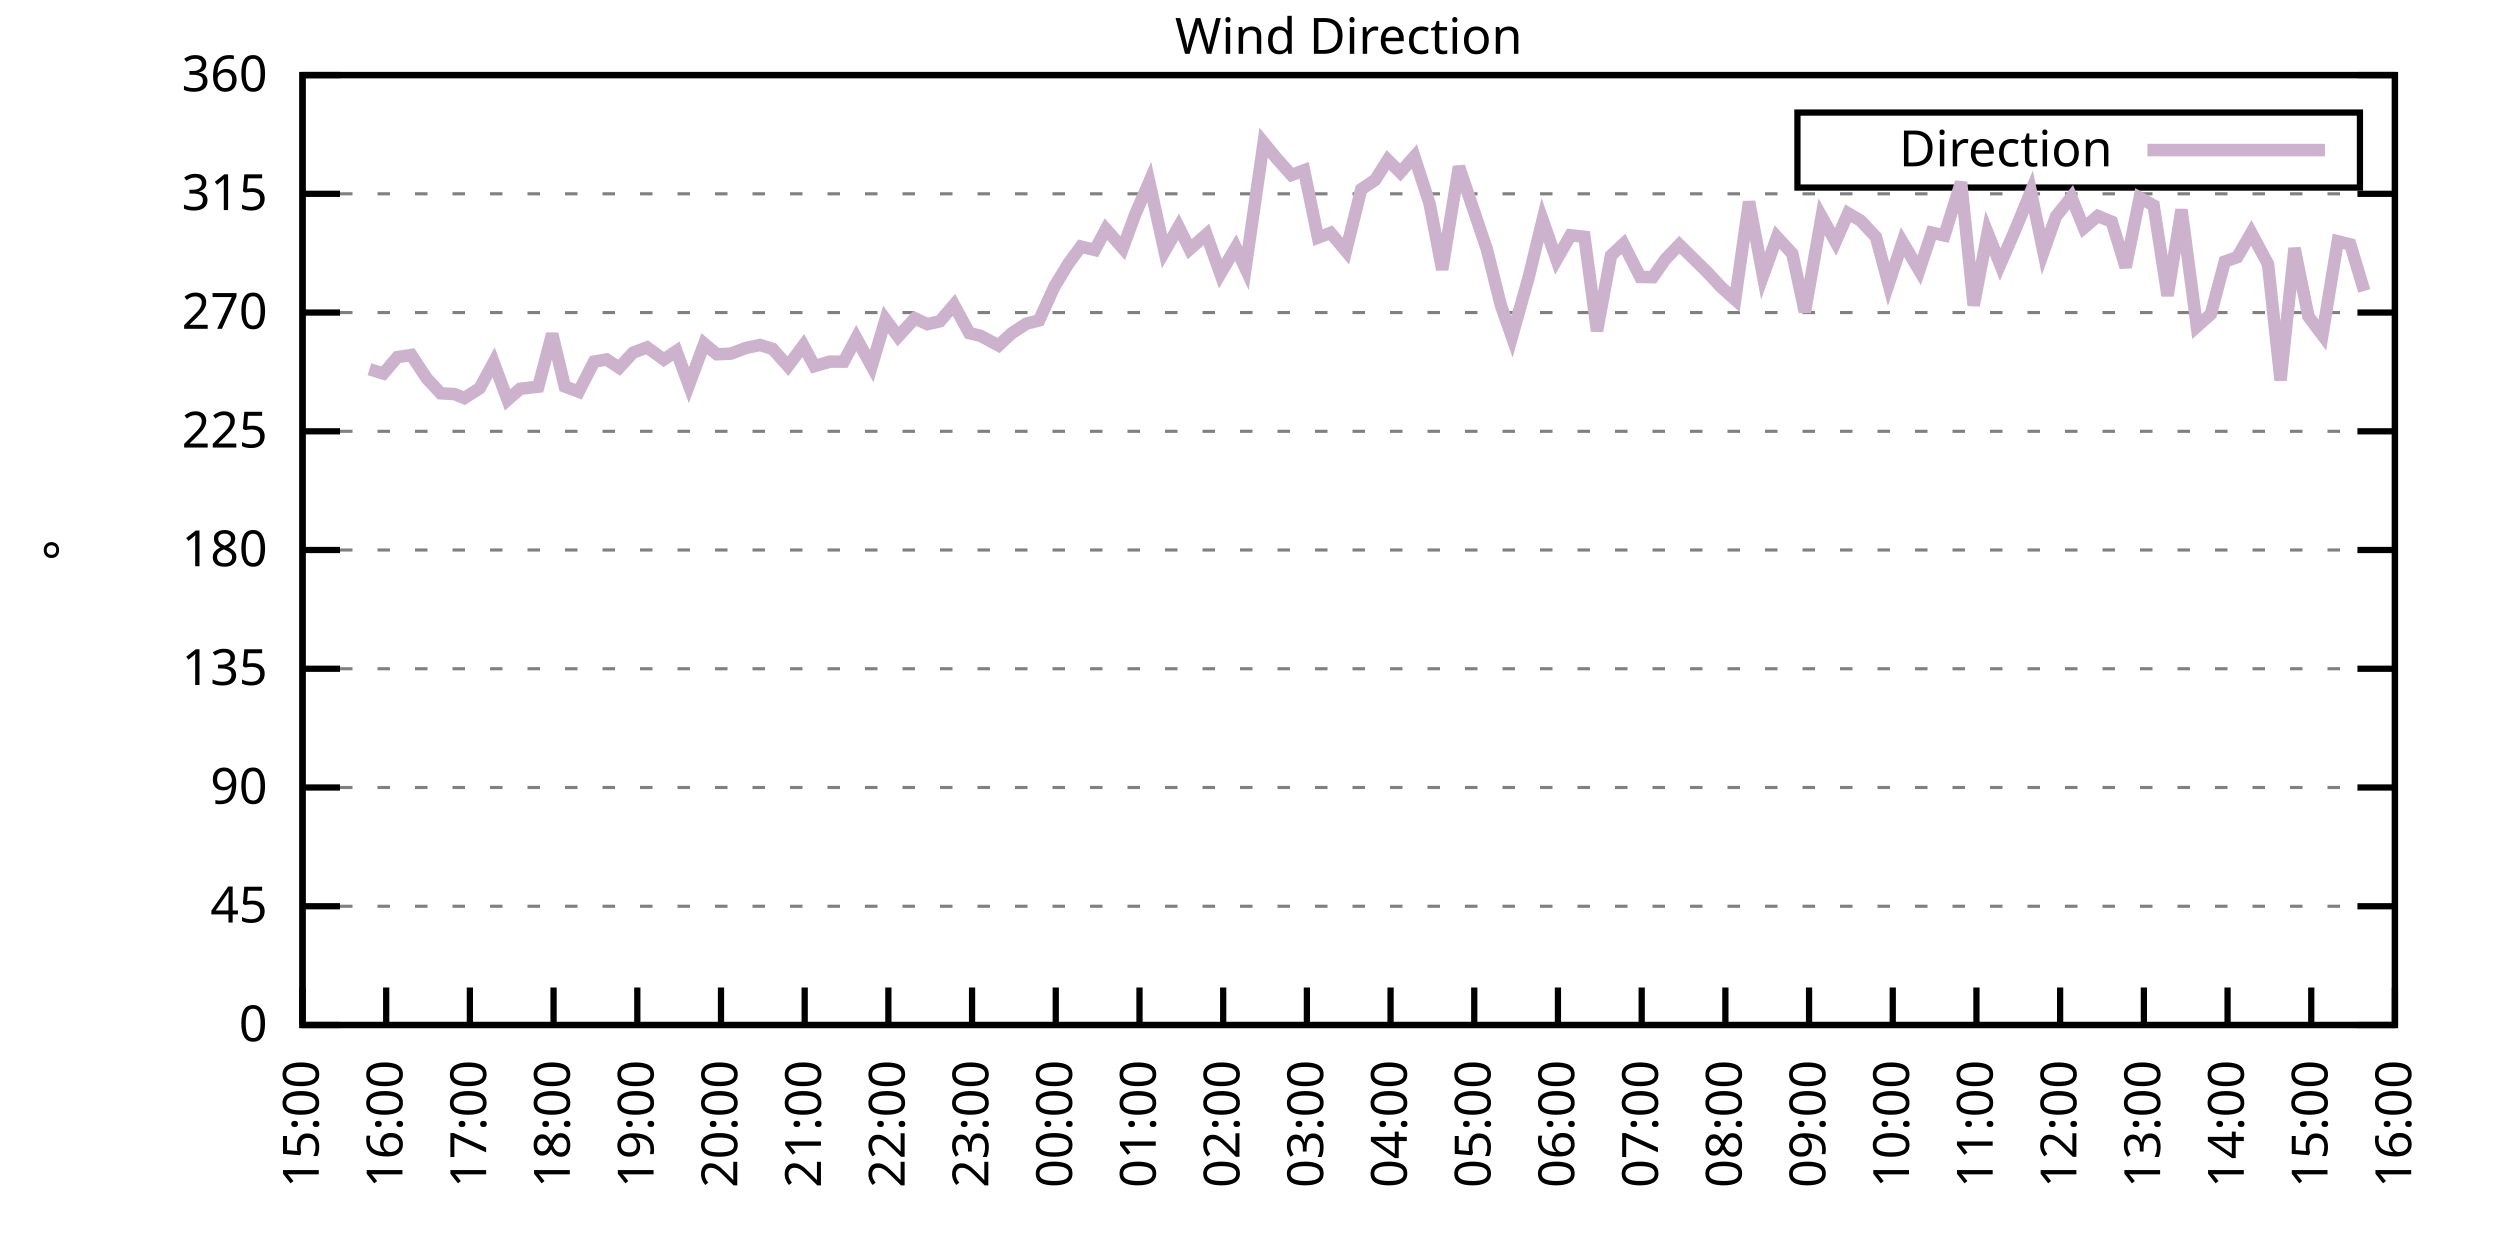
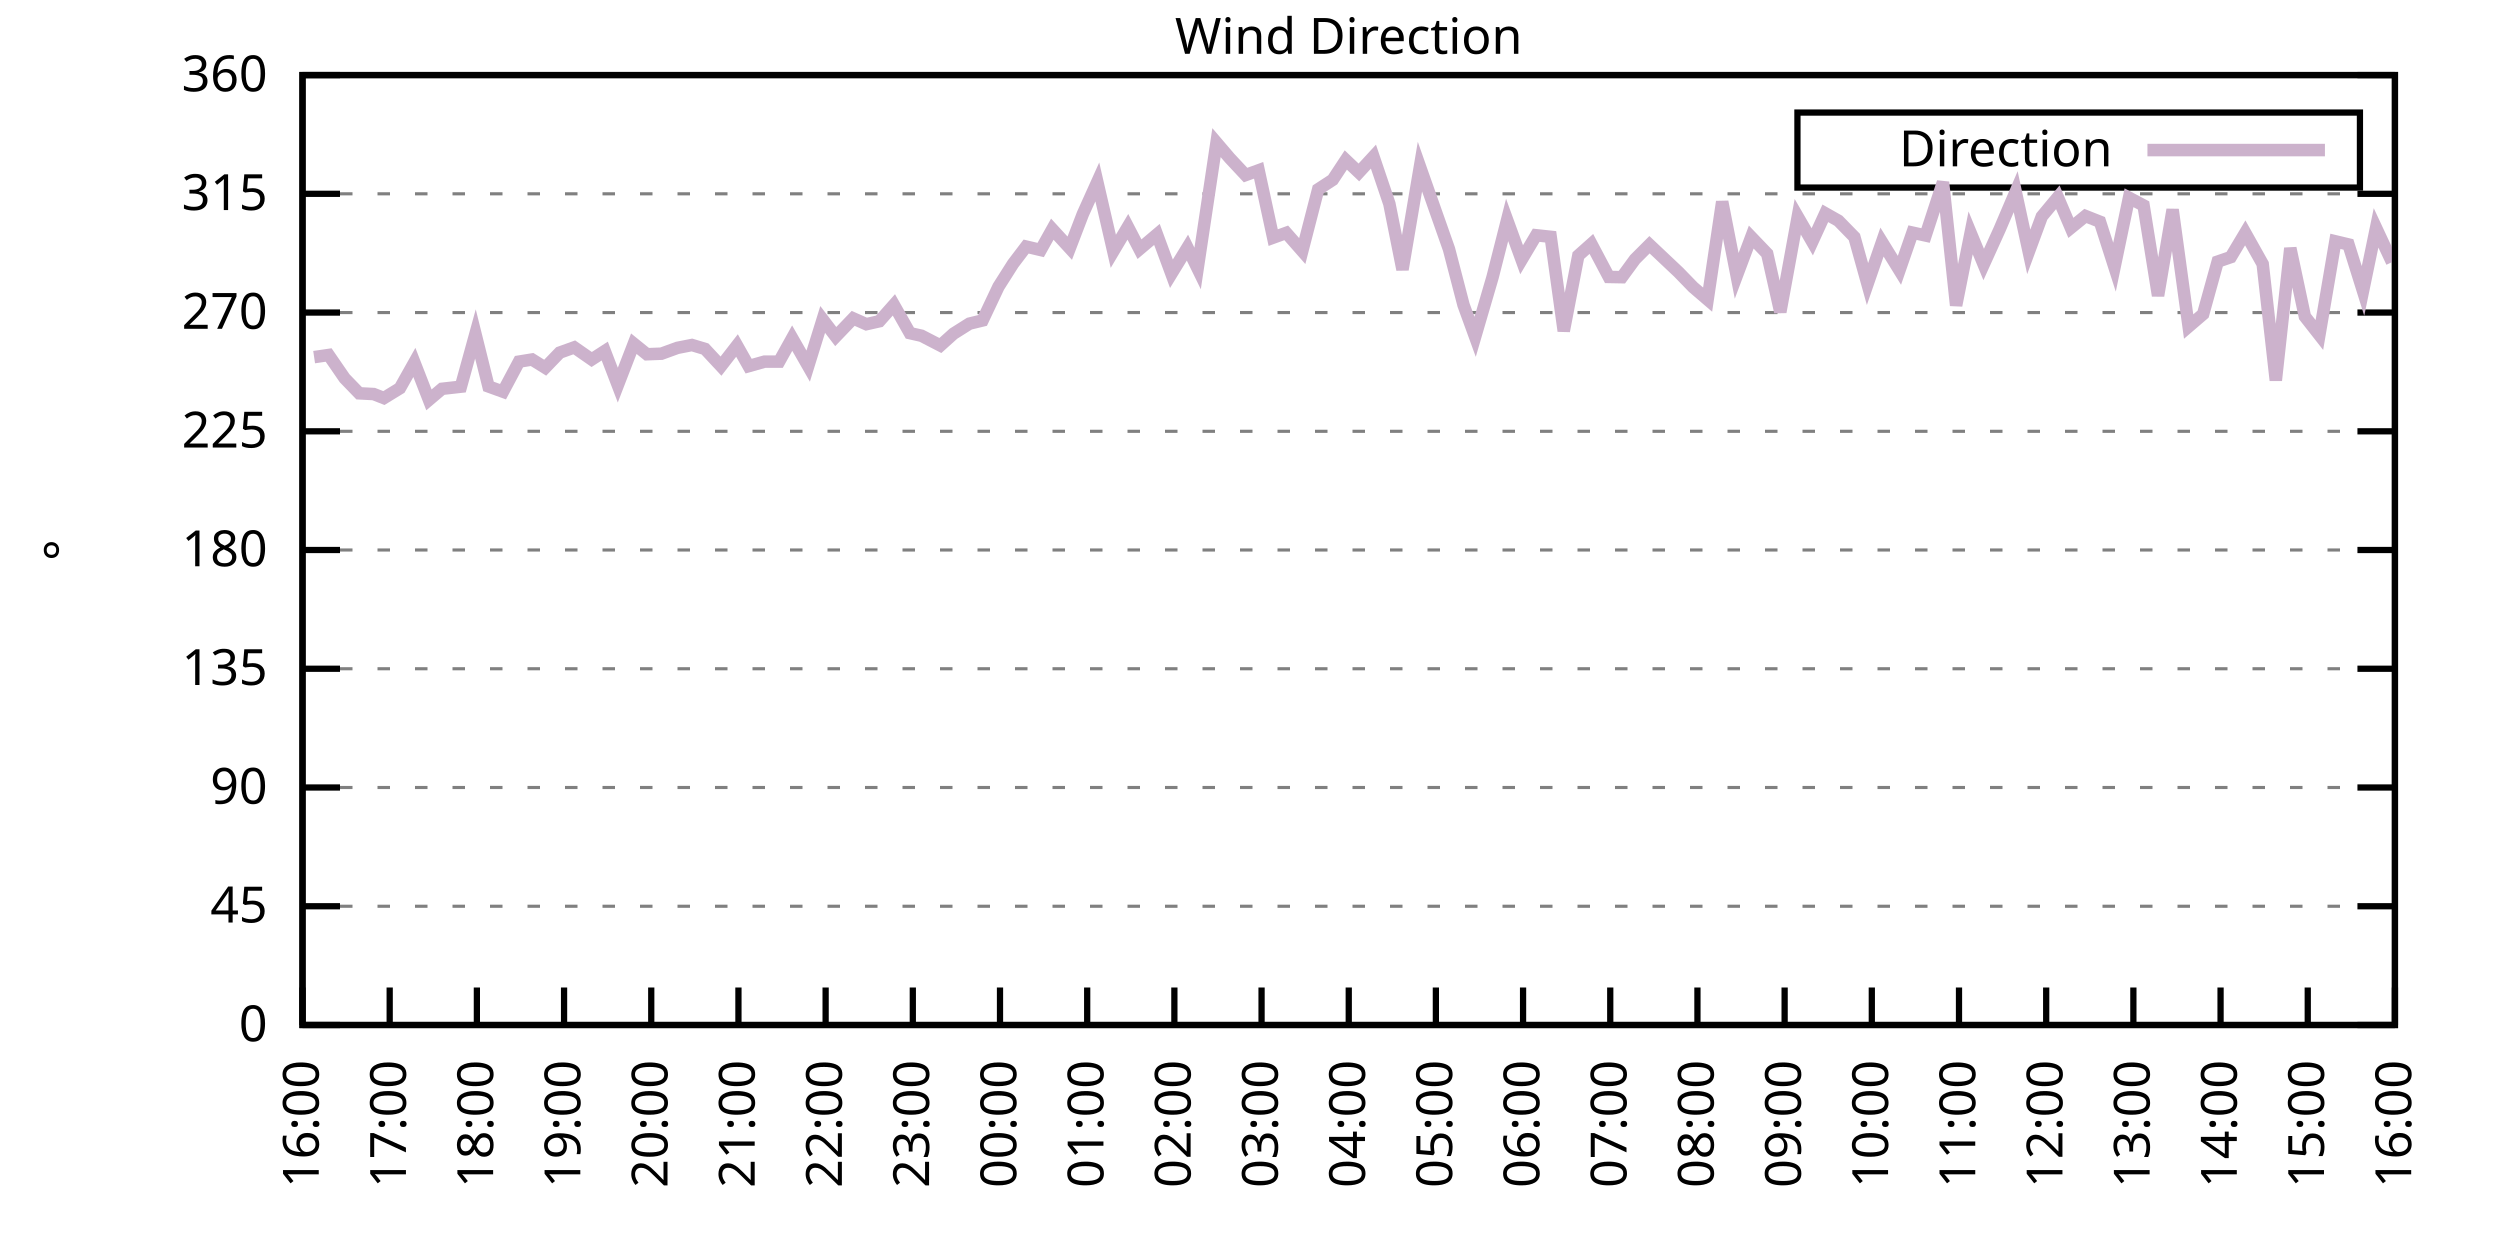
<svg xmlns="http://www.w3.org/2000/svg" xmlns:xlink="http://www.w3.org/1999/xlink" width="400" height="200" viewBox="0 0 400 200">
  <g id="gnuplot_canvas">
    <rect x="0" y="0" width="400" height="200" fill="none" />
    <defs>
      <circle id="gpDot" r="0.5" stroke-width="0.5" stroke="currentColor" />
      <path id="gpPt0" stroke-width="0.333" stroke="currentColor" d="M-1,0 h2 M0,-1 v2" />
      <path id="gpPt1" stroke-width="0.333" stroke="currentColor" d="M-1,-1 L1,1 M1,-1 L-1,1" />
      <path id="gpPt2" stroke-width="0.333" stroke="currentColor" d="M-1,0 L1,0 M0,-1 L0,1 M-1,-1 L1,1 M-1,1 L1,-1" />
      <rect id="gpPt3" stroke-width="0.333" stroke="currentColor" x="-1" y="-1" width="2" height="2" />
      <rect id="gpPt4" stroke-width="0.333" stroke="currentColor" fill="currentColor" x="-1" y="-1" width="2" height="2" />
      <circle id="gpPt5" stroke-width="0.333" stroke="currentColor" cx="0" cy="0" r="1" />
      <use xlink:href="#gpPt5" id="gpPt6" fill="currentColor" stroke="none" />
      <path id="gpPt7" stroke-width="0.333" stroke="currentColor" d="M0,-1.33 L-1.33,0.67 L1.33,0.67 z" />
      <use xlink:href="#gpPt7" id="gpPt8" fill="currentColor" stroke="none" />
      <use xlink:href="#gpPt7" id="gpPt9" stroke="currentColor" transform="rotate(180)" />
      <use xlink:href="#gpPt9" id="gpPt10" fill="currentColor" stroke="none" />
      <use xlink:href="#gpPt3" id="gpPt11" stroke="currentColor" transform="rotate(45)" />
      <use xlink:href="#gpPt11" id="gpPt12" fill="currentColor" stroke="none" />
      <path id="gpPt13" stroke-width="0.333" stroke="currentColor" d="M0,1.330 L1.265,0.411 L0.782,-1.067 L-0.782,-1.076 L-1.265,0.411 z" />
      <use xlink:href="#gpPt13" id="gpPt14" fill="currentColor" stroke="none" />
      <filter id="textbox" filterUnits="objectBoundingBox" x="0" y="0" height="1" width="1">
        <feFlood flood-color="white" flood-opacity="1" result="bgnd" />
        <feComposite in="SourceGraphic" in2="bgnd" operator="atop" />
      </filter>
      <filter id="greybox" filterUnits="objectBoundingBox" x="0" y="0" height="1" width="1">
        <feFlood flood-color="lightgrey" flood-opacity="1" result="grey" />
        <feComposite in="SourceGraphic" in2="grey" operator="atop" />
      </filter>
    </defs>
    <g fill="none" color="white" stroke="currentColor" stroke-width="1.00" stroke-linecap="butt" stroke-linejoin="miter">
</g>
    <g fill="none" color="black" stroke="currentColor" stroke-width="1.00" stroke-linecap="butt" stroke-linejoin="miter">
      <g stroke="none" shape-rendering="crispEdges">
        <polygon fill="rgb(255, 255, 255)" points="48.40,164.00 383.18,164.00 383.18,12.02 48.40,12.02 " />
      </g>
    </g>
    <g fill="none" color="black" stroke="currentColor" stroke-width="1.00" stroke-linecap="butt" stroke-linejoin="miter">
</g>
    <g fill="none" color="black" stroke="black" stroke-width="0.50" stroke-linecap="butt" stroke-linejoin="miter">
</g>
    <g fill="none" color="gray" stroke="currentColor" stroke-width="0.50" stroke-linecap="butt" stroke-linejoin="miter">
      <path stroke="gray" stroke-dasharray="2,4" class="gridline" d="M48.40,164.00 L383.19,164.00  " />
    </g>
    <g fill="none" color="gray" stroke="gray" stroke-width="1.00" stroke-linecap="butt" stroke-linejoin="miter">
</g>
    <g fill="none" color="black" stroke="currentColor" stroke-width="1.00" stroke-linecap="butt" stroke-linejoin="miter">
      <path stroke="black" d="M48.40,164.00 L54.40,164.00 M383.19,164.00 L377.19,164.00  " />
      <g transform="translate(42.80,166.60)" stroke="none" fill="black" font-family="Sans" font-size="8.00" text-anchor="end">
        <text>
          <tspan font-family="Sans"> 0</tspan>
        </text>
      </g>
    </g>
    <g fill="none" color="black" stroke="currentColor" stroke-width="1.00" stroke-linecap="butt" stroke-linejoin="miter">
</g>
    <g fill="none" color="black" stroke="black" stroke-width="0.50" stroke-linecap="butt" stroke-linejoin="miter">
</g>
    <g fill="none" color="gray" stroke="currentColor" stroke-width="0.50" stroke-linecap="butt" stroke-linejoin="miter">
      <path stroke="gray" stroke-dasharray="2,4" class="gridline" d="M48.40,145.00 L383.19,145.00  " />
    </g>
    <g fill="none" color="gray" stroke="gray" stroke-width="1.00" stroke-linecap="butt" stroke-linejoin="miter">
</g>
    <g fill="none" color="black" stroke="currentColor" stroke-width="1.00" stroke-linecap="butt" stroke-linejoin="miter">
      <path stroke="black" d="M48.40,145.00 L54.40,145.00 M383.19,145.00 L377.19,145.00  " />
      <g transform="translate(42.80,147.60)" stroke="none" fill="black" font-family="Sans" font-size="8.00" text-anchor="end">
        <text>
          <tspan font-family="Sans"> 45</tspan>
        </text>
      </g>
    </g>
    <g fill="none" color="black" stroke="currentColor" stroke-width="1.00" stroke-linecap="butt" stroke-linejoin="miter">
</g>
    <g fill="none" color="black" stroke="black" stroke-width="0.50" stroke-linecap="butt" stroke-linejoin="miter">
</g>
    <g fill="none" color="gray" stroke="currentColor" stroke-width="0.50" stroke-linecap="butt" stroke-linejoin="miter">
      <path stroke="gray" stroke-dasharray="2,4" class="gridline" d="M48.40,126.00 L383.19,126.00  " />
    </g>
    <g fill="none" color="gray" stroke="gray" stroke-width="1.00" stroke-linecap="butt" stroke-linejoin="miter">
</g>
    <g fill="none" color="black" stroke="currentColor" stroke-width="1.00" stroke-linecap="butt" stroke-linejoin="miter">
      <path stroke="black" d="M48.40,126.00 L54.40,126.00 M383.19,126.00 L377.19,126.00  " />
      <g transform="translate(42.80,128.60)" stroke="none" fill="black" font-family="Sans" font-size="8.00" text-anchor="end">
        <text>
          <tspan font-family="Sans"> 90</tspan>
        </text>
      </g>
    </g>
    <g fill="none" color="black" stroke="currentColor" stroke-width="1.00" stroke-linecap="butt" stroke-linejoin="miter">
</g>
    <g fill="none" color="black" stroke="black" stroke-width="0.50" stroke-linecap="butt" stroke-linejoin="miter">
</g>
    <g fill="none" color="gray" stroke="currentColor" stroke-width="0.50" stroke-linecap="butt" stroke-linejoin="miter">
      <path stroke="gray" stroke-dasharray="2,4" class="gridline" d="M48.40,107.00 L383.19,107.00  " />
    </g>
    <g fill="none" color="gray" stroke="gray" stroke-width="1.00" stroke-linecap="butt" stroke-linejoin="miter">
</g>
    <g fill="none" color="black" stroke="currentColor" stroke-width="1.00" stroke-linecap="butt" stroke-linejoin="miter">
      <path stroke="black" d="M48.40,107.00 L54.40,107.00 M383.19,107.00 L377.19,107.00  " />
      <g transform="translate(42.80,109.60)" stroke="none" fill="black" font-family="Sans" font-size="8.00" text-anchor="end">
        <text>
          <tspan font-family="Sans"> 135</tspan>
        </text>
      </g>
    </g>
    <g fill="none" color="black" stroke="currentColor" stroke-width="1.00" stroke-linecap="butt" stroke-linejoin="miter">
</g>
    <g fill="none" color="black" stroke="black" stroke-width="0.50" stroke-linecap="butt" stroke-linejoin="miter">
</g>
    <g fill="none" color="gray" stroke="currentColor" stroke-width="0.50" stroke-linecap="butt" stroke-linejoin="miter">
      <path stroke="gray" stroke-dasharray="2,4" class="gridline" d="M48.40,88.00 L383.19,88.00  " />
    </g>
    <g fill="none" color="gray" stroke="gray" stroke-width="1.00" stroke-linecap="butt" stroke-linejoin="miter">
</g>
    <g fill="none" color="black" stroke="currentColor" stroke-width="1.00" stroke-linecap="butt" stroke-linejoin="miter">
      <path stroke="black" d="M48.40,88.00 L54.40,88.00 M383.19,88.00 L377.19,88.00  " />
      <g transform="translate(42.80,90.60)" stroke="none" fill="black" font-family="Sans" font-size="8.00" text-anchor="end">
        <text>
          <tspan font-family="Sans"> 180</tspan>
        </text>
      </g>
    </g>
    <g fill="none" color="black" stroke="currentColor" stroke-width="1.00" stroke-linecap="butt" stroke-linejoin="miter">
</g>
    <g fill="none" color="black" stroke="black" stroke-width="0.50" stroke-linecap="butt" stroke-linejoin="miter">
</g>
    <g fill="none" color="gray" stroke="currentColor" stroke-width="0.50" stroke-linecap="butt" stroke-linejoin="miter">
      <path stroke="gray" stroke-dasharray="2,4" class="gridline" d="M48.40,69.01 L383.19,69.01  " />
    </g>
    <g fill="none" color="gray" stroke="gray" stroke-width="1.00" stroke-linecap="butt" stroke-linejoin="miter">
</g>
    <g fill="none" color="black" stroke="currentColor" stroke-width="1.00" stroke-linecap="butt" stroke-linejoin="miter">
      <path stroke="black" d="M48.40,69.01 L54.40,69.01 M383.19,69.01 L377.19,69.01  " />
      <g transform="translate(42.80,71.61)" stroke="none" fill="black" font-family="Sans" font-size="8.00" text-anchor="end">
        <text>
          <tspan font-family="Sans"> 225</tspan>
        </text>
      </g>
    </g>
    <g fill="none" color="black" stroke="currentColor" stroke-width="1.00" stroke-linecap="butt" stroke-linejoin="miter">
</g>
    <g fill="none" color="black" stroke="black" stroke-width="0.50" stroke-linecap="butt" stroke-linejoin="miter">
</g>
    <g fill="none" color="gray" stroke="currentColor" stroke-width="0.50" stroke-linecap="butt" stroke-linejoin="miter">
      <path stroke="gray" stroke-dasharray="2,4" class="gridline" d="M48.40,50.01 L383.19,50.01  " />
    </g>
    <g fill="none" color="gray" stroke="gray" stroke-width="1.00" stroke-linecap="butt" stroke-linejoin="miter">
</g>
    <g fill="none" color="black" stroke="currentColor" stroke-width="1.00" stroke-linecap="butt" stroke-linejoin="miter">
      <path stroke="black" d="M48.40,50.01 L54.40,50.01 M383.19,50.01 L377.19,50.01  " />
      <g transform="translate(42.80,52.61)" stroke="none" fill="black" font-family="Sans" font-size="8.00" text-anchor="end">
        <text>
          <tspan font-family="Sans"> 270</tspan>
        </text>
      </g>
    </g>
    <g fill="none" color="black" stroke="currentColor" stroke-width="1.00" stroke-linecap="butt" stroke-linejoin="miter">
</g>
    <g fill="none" color="black" stroke="black" stroke-width="0.50" stroke-linecap="butt" stroke-linejoin="miter">
</g>
    <g fill="none" color="gray" stroke="currentColor" stroke-width="0.50" stroke-linecap="butt" stroke-linejoin="miter">
      <path stroke="gray" stroke-dasharray="2,4" class="gridline" d="M48.40,31.01 L383.19,31.01  " />
    </g>
    <g fill="none" color="gray" stroke="gray" stroke-width="1.00" stroke-linecap="butt" stroke-linejoin="miter">
</g>
    <g fill="none" color="black" stroke="currentColor" stroke-width="1.00" stroke-linecap="butt" stroke-linejoin="miter">
      <path stroke="black" d="M48.40,31.01 L54.40,31.01 M383.19,31.01 L377.19,31.01  " />
      <g transform="translate(42.80,33.61)" stroke="none" fill="black" font-family="Sans" font-size="8.00" text-anchor="end">
        <text>
          <tspan font-family="Sans"> 315</tspan>
        </text>
      </g>
    </g>
    <g fill="none" color="black" stroke="currentColor" stroke-width="1.00" stroke-linecap="butt" stroke-linejoin="miter">
</g>
    <g fill="none" color="black" stroke="black" stroke-width="0.50" stroke-linecap="butt" stroke-linejoin="miter">
</g>
    <g fill="none" color="gray" stroke="currentColor" stroke-width="0.50" stroke-linecap="butt" stroke-linejoin="miter">
      <path stroke="gray" stroke-dasharray="2,4" class="gridline" d="M48.40,12.01 L383.19,12.01  " />
    </g>
    <g fill="none" color="gray" stroke="gray" stroke-width="1.00" stroke-linecap="butt" stroke-linejoin="miter">
</g>
    <g fill="none" color="black" stroke="currentColor" stroke-width="1.00" stroke-linecap="butt" stroke-linejoin="miter">
      <path stroke="black" d="M48.40,12.01 L54.40,12.01 M383.19,12.01 L377.19,12.01  " />
      <g transform="translate(42.80,14.61)" stroke="none" fill="black" font-family="Sans" font-size="8.00" text-anchor="end">
        <text>
          <tspan font-family="Sans"> 360</tspan>
        </text>
      </g>
    </g>
    <g fill="none" color="black" stroke="currentColor" stroke-width="1.00" stroke-linecap="butt" stroke-linejoin="miter">
      <path stroke="black" d="M48.40,164.00 L48.40,158.00  " />
      <g transform="translate(51.00,169.60) rotate(270.00)" stroke="none" fill="black" font-family="Sans" font-size="8.00" text-anchor="end">
        <text>
-           <tspan font-family="Sans">15:00</tspan>
-         </text>
-       </g>
-     </g>
-     <g fill="none" color="black" stroke="currentColor" stroke-width="1.00" stroke-linecap="butt" stroke-linejoin="miter">
-       <path stroke="black" d="M61.79,164.00 L61.79,158.00  " />
-       <g transform="translate(64.39,169.60) rotate(270.00)" stroke="none" fill="black" font-family="Sans" font-size="8.00" text-anchor="end">
-         <text>
          <tspan font-family="Sans">16:00</tspan>
        </text>
      </g>
    </g>
    <g fill="none" color="black" stroke="currentColor" stroke-width="1.00" stroke-linecap="butt" stroke-linejoin="miter">
-       <path stroke="black" d="M75.18,164.00 L75.18,158.00  " />
-       <g transform="translate(77.78,169.60) rotate(270.00)" stroke="none" fill="black" font-family="Sans" font-size="8.00" text-anchor="end">
+       <path stroke="black" d="M62.35,164.00 L62.35,158.00  " />
+       <g transform="translate(64.95,169.60) rotate(270.00)" stroke="none" fill="black" font-family="Sans" font-size="8.00" text-anchor="end">
        <text>
          <tspan font-family="Sans">17:00</tspan>
        </text>
      </g>
    </g>
    <g fill="none" color="black" stroke="currentColor" stroke-width="1.00" stroke-linecap="butt" stroke-linejoin="miter">
-       <path stroke="black" d="M88.57,164.00 L88.57,158.00  " />
-       <g transform="translate(91.17,169.60) rotate(270.00)" stroke="none" fill="black" font-family="Sans" font-size="8.00" text-anchor="end">
+       <path stroke="black" d="M76.30,164.00 L76.30,158.00  " />
+       <g transform="translate(78.90,169.60) rotate(270.00)" stroke="none" fill="black" font-family="Sans" font-size="8.00" text-anchor="end">
        <text>
          <tspan font-family="Sans">18:00</tspan>
        </text>
      </g>
    </g>
    <g fill="none" color="black" stroke="currentColor" stroke-width="1.00" stroke-linecap="butt" stroke-linejoin="miter">
-       <path stroke="black" d="M101.97,164.00 L101.97,158.00  " />
-       <g transform="translate(104.57,169.60) rotate(270.00)" stroke="none" fill="black" font-family="Sans" font-size="8.00" text-anchor="end">
+       <path stroke="black" d="M90.25,164.00 L90.25,158.00  " />
+       <g transform="translate(92.85,169.60) rotate(270.00)" stroke="none" fill="black" font-family="Sans" font-size="8.00" text-anchor="end">
        <text>
          <tspan font-family="Sans">19:00</tspan>
        </text>
      </g>
    </g>
    <g fill="none" color="black" stroke="currentColor" stroke-width="1.00" stroke-linecap="butt" stroke-linejoin="miter">
-       <path stroke="black" d="M115.36,164.00 L115.36,158.00  " />
-       <g transform="translate(117.96,169.60) rotate(270.00)" stroke="none" fill="black" font-family="Sans" font-size="8.00" text-anchor="end">
+       <path stroke="black" d="M104.20,164.00 L104.20,158.00  " />
+       <g transform="translate(106.80,169.60) rotate(270.00)" stroke="none" fill="black" font-family="Sans" font-size="8.00" text-anchor="end">
        <text>
          <tspan font-family="Sans">20:00</tspan>
        </text>
      </g>
    </g>
    <g fill="none" color="black" stroke="currentColor" stroke-width="1.00" stroke-linecap="butt" stroke-linejoin="miter">
-       <path stroke="black" d="M128.75,164.00 L128.75,158.00  " />
-       <g transform="translate(131.35,169.60) rotate(270.00)" stroke="none" fill="black" font-family="Sans" font-size="8.00" text-anchor="end">
+       <path stroke="black" d="M118.15,164.00 L118.15,158.00  " />
+       <g transform="translate(120.75,169.60) rotate(270.00)" stroke="none" fill="black" font-family="Sans" font-size="8.00" text-anchor="end">
        <text>
          <tspan font-family="Sans">21:00</tspan>
        </text>
      </g>
    </g>
    <g fill="none" color="black" stroke="currentColor" stroke-width="1.00" stroke-linecap="butt" stroke-linejoin="miter">
-       <path stroke="black" d="M142.14,164.00 L142.14,158.00  " />
-       <g transform="translate(144.74,169.60) rotate(270.00)" stroke="none" fill="black" font-family="Sans" font-size="8.00" text-anchor="end">
+       <path stroke="black" d="M132.10,164.00 L132.10,158.00  " />
+       <g transform="translate(134.70,169.60) rotate(270.00)" stroke="none" fill="black" font-family="Sans" font-size="8.00" text-anchor="end">
        <text>
          <tspan font-family="Sans">22:00</tspan>
        </text>
      </g>
    </g>
    <g fill="none" color="black" stroke="currentColor" stroke-width="1.00" stroke-linecap="butt" stroke-linejoin="miter">
-       <path stroke="black" d="M155.53,164.00 L155.53,158.00  " />
-       <g transform="translate(158.13,169.60) rotate(270.00)" stroke="none" fill="black" font-family="Sans" font-size="8.00" text-anchor="end">
+       <path stroke="black" d="M146.05,164.00 L146.05,158.00  " />
+       <g transform="translate(148.65,169.60) rotate(270.00)" stroke="none" fill="black" font-family="Sans" font-size="8.00" text-anchor="end">
        <text>
          <tspan font-family="Sans">23:00</tspan>
        </text>
      </g>
    </g>
    <g fill="none" color="black" stroke="currentColor" stroke-width="1.00" stroke-linecap="butt" stroke-linejoin="miter">
-       <path stroke="black" d="M168.92,164.00 L168.92,158.00  " />
-       <g transform="translate(171.52,169.60) rotate(270.00)" stroke="none" fill="black" font-family="Sans" font-size="8.00" text-anchor="end">
+       <path stroke="black" d="M160.00,164.00 L160.00,158.00  " />
+       <g transform="translate(162.60,169.60) rotate(270.00)" stroke="none" fill="black" font-family="Sans" font-size="8.00" text-anchor="end">
        <text>
          <tspan font-family="Sans">00:00</tspan>
        </text>
      </g>
    </g>
    <g fill="none" color="black" stroke="currentColor" stroke-width="1.00" stroke-linecap="butt" stroke-linejoin="miter">
-       <path stroke="black" d="M182.32,164.00 L182.32,158.00  " />
-       <g transform="translate(184.92,169.60) rotate(270.00)" stroke="none" fill="black" font-family="Sans" font-size="8.00" text-anchor="end">
+       <path stroke="black" d="M173.95,164.00 L173.95,158.00  " />
+       <g transform="translate(176.55,169.60) rotate(270.00)" stroke="none" fill="black" font-family="Sans" font-size="8.00" text-anchor="end">
        <text>
          <tspan font-family="Sans">01:00</tspan>
        </text>
      </g>
    </g>
    <g fill="none" color="black" stroke="currentColor" stroke-width="1.00" stroke-linecap="butt" stroke-linejoin="miter">
-       <path stroke="black" d="M195.71,164.00 L195.71,158.00  " />
-       <g transform="translate(198.31,169.60) rotate(270.00)" stroke="none" fill="black" font-family="Sans" font-size="8.00" text-anchor="end">
+       <path stroke="black" d="M187.90,164.00 L187.90,158.00  " />
+       <g transform="translate(190.50,169.60) rotate(270.00)" stroke="none" fill="black" font-family="Sans" font-size="8.00" text-anchor="end">
        <text>
          <tspan font-family="Sans">02:00</tspan>
        </text>
      </g>
    </g>
    <g fill="none" color="black" stroke="currentColor" stroke-width="1.00" stroke-linecap="butt" stroke-linejoin="miter">
-       <path stroke="black" d="M209.10,164.00 L209.10,158.00  " />
-       <g transform="translate(211.70,169.60) rotate(270.00)" stroke="none" fill="black" font-family="Sans" font-size="8.00" text-anchor="end">
+       <path stroke="black" d="M201.85,164.00 L201.85,158.00  " />
+       <g transform="translate(204.45,169.60) rotate(270.00)" stroke="none" fill="black" font-family="Sans" font-size="8.00" text-anchor="end">
        <text>
          <tspan font-family="Sans">03:00</tspan>
        </text>
      </g>
    </g>
    <g fill="none" color="black" stroke="currentColor" stroke-width="1.00" stroke-linecap="butt" stroke-linejoin="miter">
-       <path stroke="black" d="M222.49,164.00 L222.49,158.00  " />
-       <g transform="translate(225.09,169.60) rotate(270.00)" stroke="none" fill="black" font-family="Sans" font-size="8.00" text-anchor="end">
+       <path stroke="black" d="M215.80,164.00 L215.80,158.00  " />
+       <g transform="translate(218.40,169.60) rotate(270.00)" stroke="none" fill="black" font-family="Sans" font-size="8.00" text-anchor="end">
        <text>
          <tspan font-family="Sans">04:00</tspan>
        </text>
      </g>
    </g>
    <g fill="none" color="black" stroke="currentColor" stroke-width="1.00" stroke-linecap="butt" stroke-linejoin="miter">
-       <path stroke="black" d="M235.88,164.00 L235.88,158.00  " />
-       <g transform="translate(238.48,169.60) rotate(270.00)" stroke="none" fill="black" font-family="Sans" font-size="8.00" text-anchor="end">
+       <path stroke="black" d="M229.74,164.00 L229.74,158.00  " />
+       <g transform="translate(232.34,169.60) rotate(270.00)" stroke="none" fill="black" font-family="Sans" font-size="8.00" text-anchor="end">
        <text>
          <tspan font-family="Sans">05:00</tspan>
        </text>
      </g>
    </g>
    <g fill="none" color="black" stroke="currentColor" stroke-width="1.00" stroke-linecap="butt" stroke-linejoin="miter">
-       <path stroke="black" d="M249.27,164.00 L249.27,158.00  " />
-       <g transform="translate(251.87,169.60) rotate(270.00)" stroke="none" fill="black" font-family="Sans" font-size="8.00" text-anchor="end">
+       <path stroke="black" d="M243.69,164.00 L243.69,158.00  " />
+       <g transform="translate(246.29,169.60) rotate(270.00)" stroke="none" fill="black" font-family="Sans" font-size="8.00" text-anchor="end">
        <text>
          <tspan font-family="Sans">06:00</tspan>
        </text>
      </g>
    </g>
    <g fill="none" color="black" stroke="currentColor" stroke-width="1.00" stroke-linecap="butt" stroke-linejoin="miter">
-       <path stroke="black" d="M262.67,164.00 L262.67,158.00  " />
-       <g transform="translate(265.27,169.60) rotate(270.00)" stroke="none" fill="black" font-family="Sans" font-size="8.00" text-anchor="end">
+       <path stroke="black" d="M257.64,164.00 L257.64,158.00  " />
+       <g transform="translate(260.24,169.60) rotate(270.00)" stroke="none" fill="black" font-family="Sans" font-size="8.00" text-anchor="end">
        <text>
          <tspan font-family="Sans">07:00</tspan>
        </text>
      </g>
    </g>
    <g fill="none" color="black" stroke="currentColor" stroke-width="1.00" stroke-linecap="butt" stroke-linejoin="miter">
-       <path stroke="black" d="M276.06,164.00 L276.06,158.00  " />
-       <g transform="translate(278.66,169.60) rotate(270.00)" stroke="none" fill="black" font-family="Sans" font-size="8.00" text-anchor="end">
+       <path stroke="black" d="M271.59,164.00 L271.59,158.00  " />
+       <g transform="translate(274.19,169.60) rotate(270.00)" stroke="none" fill="black" font-family="Sans" font-size="8.00" text-anchor="end">
        <text>
          <tspan font-family="Sans">08:00</tspan>
        </text>
      </g>
    </g>
    <g fill="none" color="black" stroke="currentColor" stroke-width="1.00" stroke-linecap="butt" stroke-linejoin="miter">
-       <path stroke="black" d="M289.45,164.00 L289.45,158.00  " />
-       <g transform="translate(292.05,169.60) rotate(270.00)" stroke="none" fill="black" font-family="Sans" font-size="8.00" text-anchor="end">
+       <path stroke="black" d="M285.54,164.00 L285.54,158.00  " />
+       <g transform="translate(288.14,169.60) rotate(270.00)" stroke="none" fill="black" font-family="Sans" font-size="8.00" text-anchor="end">
        <text>
          <tspan font-family="Sans">09:00</tspan>
        </text>
      </g>
    </g>
    <g fill="none" color="black" stroke="currentColor" stroke-width="1.00" stroke-linecap="butt" stroke-linejoin="miter">
-       <path stroke="black" d="M302.84,164.00 L302.84,158.00  " />
-       <g transform="translate(305.44,169.60) rotate(270.00)" stroke="none" fill="black" font-family="Sans" font-size="8.00" text-anchor="end">
+       <path stroke="black" d="M299.49,164.00 L299.49,158.00  " />
+       <g transform="translate(302.09,169.60) rotate(270.00)" stroke="none" fill="black" font-family="Sans" font-size="8.00" text-anchor="end">
        <text>
          <tspan font-family="Sans">10:00</tspan>
        </text>
      </g>
    </g>
    <g fill="none" color="black" stroke="currentColor" stroke-width="1.00" stroke-linecap="butt" stroke-linejoin="miter">
-       <path stroke="black" d="M316.23,164.00 L316.23,158.00  " />
-       <g transform="translate(318.83,169.60) rotate(270.00)" stroke="none" fill="black" font-family="Sans" font-size="8.00" text-anchor="end">
+       <path stroke="black" d="M313.44,164.00 L313.44,158.00  " />
+       <g transform="translate(316.04,169.60) rotate(270.00)" stroke="none" fill="black" font-family="Sans" font-size="8.00" text-anchor="end">
        <text>
          <tspan font-family="Sans">11:00</tspan>
        </text>
      </g>
    </g>
    <g fill="none" color="black" stroke="currentColor" stroke-width="1.00" stroke-linecap="butt" stroke-linejoin="miter">
-       <path stroke="black" d="M329.62,164.00 L329.62,158.00  " />
-       <g transform="translate(332.22,169.60) rotate(270.00)" stroke="none" fill="black" font-family="Sans" font-size="8.00" text-anchor="end">
+       <path stroke="black" d="M327.39,164.00 L327.39,158.00  " />
+       <g transform="translate(329.99,169.60) rotate(270.00)" stroke="none" fill="black" font-family="Sans" font-size="8.00" text-anchor="end">
        <text>
          <tspan font-family="Sans">12:00</tspan>
        </text>
      </g>
    </g>
    <g fill="none" color="black" stroke="currentColor" stroke-width="1.00" stroke-linecap="butt" stroke-linejoin="miter">
-       <path stroke="black" d="M343.02,164.00 L343.02,158.00  " />
-       <g transform="translate(345.62,169.60) rotate(270.00)" stroke="none" fill="black" font-family="Sans" font-size="8.00" text-anchor="end">
+       <path stroke="black" d="M341.34,164.00 L341.34,158.00  " />
+       <g transform="translate(343.94,169.60) rotate(270.00)" stroke="none" fill="black" font-family="Sans" font-size="8.00" text-anchor="end">
        <text>
          <tspan font-family="Sans">13:00</tspan>
        </text>
      </g>
    </g>
    <g fill="none" color="black" stroke="currentColor" stroke-width="1.00" stroke-linecap="butt" stroke-linejoin="miter">
-       <path stroke="black" d="M356.41,164.00 L356.41,158.00  " />
-       <g transform="translate(359.01,169.60) rotate(270.00)" stroke="none" fill="black" font-family="Sans" font-size="8.00" text-anchor="end">
+       <path stroke="black" d="M355.29,164.00 L355.29,158.00  " />
+       <g transform="translate(357.89,169.60) rotate(270.00)" stroke="none" fill="black" font-family="Sans" font-size="8.00" text-anchor="end">
        <text>
          <tspan font-family="Sans">14:00</tspan>
        </text>
      </g>
    </g>
    <g fill="none" color="black" stroke="currentColor" stroke-width="1.00" stroke-linecap="butt" stroke-linejoin="miter">
-       <path stroke="black" d="M369.80,164.00 L369.80,158.00  " />
-       <g transform="translate(372.40,169.60) rotate(270.00)" stroke="none" fill="black" font-family="Sans" font-size="8.00" text-anchor="end">
+       <path stroke="black" d="M369.24,164.00 L369.24,158.00  " />
+       <g transform="translate(371.84,169.60) rotate(270.00)" stroke="none" fill="black" font-family="Sans" font-size="8.00" text-anchor="end">
        <text>
          <tspan font-family="Sans">15:00</tspan>
        </text>
      </g>
    </g>
    <g fill="none" color="black" stroke="currentColor" stroke-width="1.00" stroke-linecap="butt" stroke-linejoin="miter">
      <path stroke="black" d="M383.19,164.00 L383.19,158.00  " />
      <g transform="translate(385.79,169.60) rotate(270.00)" stroke="none" fill="black" font-family="Sans" font-size="8.00" text-anchor="end">
        <text>
          <tspan font-family="Sans">16:00</tspan>
        </text>
      </g>
    </g>
    <g fill="none" color="black" stroke="currentColor" stroke-width="1.00" stroke-linecap="butt" stroke-linejoin="miter">
</g>
    <g fill="none" color="black" stroke="currentColor" stroke-width="1.00" stroke-linecap="butt" stroke-linejoin="miter">
      <path stroke="black" d="M48.40,12.01 L48.40,164.00 L383.19,164.00 L383.19,12.01 L48.40,12.01 Z  " />
    </g>
    <g fill="none" color="black" stroke="currentColor" stroke-width="1.00" stroke-linecap="butt" stroke-linejoin="miter">
</g>
    <g fill="none" color="black" stroke="currentColor" stroke-width="1.00" stroke-linecap="butt" stroke-linejoin="miter">
      <path stroke="black" d="M287.59,30.01 L287.59,18.01 L377.59,18.01 L377.59,30.01 L287.59,30.01 Z  " />
    </g>
    <g id="Wind_direction_plot_1">
      <g fill="none" color="white" stroke="black" stroke-width="2.00" stroke-linecap="butt" stroke-linejoin="miter">
</g>
      <g fill="none" color="black" stroke="currentColor" stroke-width="2.00" stroke-linecap="butt" stroke-linejoin="miter">
        <g transform="translate(337.99,26.61)" stroke="none" fill="black" font-family="Sans" font-size="8.00" text-anchor="end">
          <text>
            <tspan font-family="Sans">Direction</tspan>
          </text>
        </g>
      </g>
      <g fill="none" color="black" stroke="currentColor" stroke-width="2.00" stroke-linecap="butt" stroke-linejoin="miter">
-         <path stroke="rgb(204, 178, 204)" d="M343.59,24.01 L371.99,24.01 M59.11,59.08 L61.35,59.76 L63.58,57.14 L65.81,56.80 L68.26,60.52 L70.50,62.93   L72.73,63.05 L74.29,63.69 L76.75,62.12 L78.98,57.99 L81.21,63.98 L83.22,62.21 L86.12,61.87 L88.35,53.43   L90.36,61.83 L92.59,62.67 L95.05,57.86 L97.06,57.52 L99.06,58.83 L101.30,56.42 L103.53,55.58 L106.21,57.52   L108.22,56.17 L110.22,61.62 L112.68,54.99 L114.69,56.68 L116.92,56.59 L119.38,55.66 L121.61,55.20 L123.62,55.83   L126.07,58.58 L128.53,55.28 L130.31,58.58 L132.77,57.86 L135.00,57.86 L137.01,54.10 L139.46,58.58 L141.69,51.11   L143.70,53.85 L146.38,50.94 L148.39,51.87 L150.40,51.40 L152.63,48.78 L155.09,53.30 L156.87,53.72 L159.77,55.28   L161.78,53.39 L164.24,51.78 L166.25,51.27 L168.70,45.87 L170.93,42.20 L172.94,39.45 L175.17,40.00 L176.96,36.67   L179.64,39.71 L181.65,34.26 L183.88,29.11 L186.33,40.21 L188.57,36.29 L190.35,39.87 L193.03,37.51 L195.26,43.80   L197.72,39.62 L199.28,42.96 L202.18,22.82 L204.19,25.27 L206.64,28.01 L208.65,27.25 L210.88,38.02 L212.89,37.26   L215.35,40.17 L217.80,30.29 L220.04,28.77 L222.04,25.60 L224.05,27.59 L226.29,25.06 L228.74,32.61 L230.75,43.13   L233.43,26.66 L237.89,39.87 L240.12,48.78 L241.91,53.89 L244.59,44.35 L246.82,35.19 L249.05,41.56 L251.28,37.64   L253.51,37.89 L255.52,52.96 L257.76,40.89 L259.76,39.03 L262.44,44.31 L264.45,44.35 L266.46,41.48 L268.69,39.16   L273.16,43.55 L275.39,45.95 L277.62,47.94 L279.85,32.28 L282.08,44.14 L284.32,37.93 L286.77,40.59 L288.78,49.92   L291.46,34.68 L293.69,38.69 L295.70,34.13 L297.71,35.32 L300.16,37.93 L302.17,45.45 L304.40,38.73 L307.08,43.25   L309.09,37.22 L311.10,37.68 L313.78,29.15 L315.79,48.87 L318.02,37.26 L320.03,42.32 L322.48,36.67 L324.94,30.67   L326.95,40.30 L328.95,34.64 L331.41,31.56 L333.42,36.46 L335.65,34.56 L337.88,35.48 L340.11,42.75 L342.35,31.64   L344.58,32.87 L346.81,47.31 L349.04,33.54 L351.50,52.25 L353.73,50.26 L355.96,41.86 L357.97,41.14 L360.20,37.26   L362.88,42.24 L364.89,60.86 L367.12,39.71 L369.35,50.64 L371.58,53.60 L374.04,38.61 L376.05,39.11 L378.28,46.55    " />
+         <path stroke="rgb(204, 178, 204)" d="M343.59,24.01 L371.99,24.01 M50.26,57.14 L52.58,56.80 L55.14,60.52 L57.47,62.93 L59.79,63.05 L61.42,63.69   L63.98,62.12 L66.30,57.99 L68.63,63.98 L70.72,62.21 L73.74,61.87 L76.07,53.43 L78.16,61.83 L80.48,62.67   L83.04,57.86 L85.13,57.52 L87.23,58.83 L89.55,56.42 L91.88,55.58 L94.67,57.52 L96.76,56.17 L98.85,61.62   L101.41,54.99 L103.50,56.68 L105.83,56.59 L108.38,55.66 L110.71,55.20 L112.80,55.83 L115.36,58.58 L117.92,55.28   L119.78,58.58 L122.33,57.86 L124.66,57.86 L126.75,54.10 L129.31,58.58 L131.63,51.11 L133.72,53.85 L136.51,50.94   L138.61,51.87 L140.70,51.40 L143.02,48.78 L145.58,53.30 L147.44,53.72 L150.46,55.28 L152.56,53.39 L155.11,51.78   L157.21,51.27 L159.76,45.87 L162.09,42.20 L164.18,39.45 L166.51,40.00 L168.37,36.67 L171.16,39.71 L173.25,34.26   L175.57,29.11 L178.13,40.21 L180.46,36.29 L182.32,39.87 L185.11,37.51 L187.43,43.80 L189.99,39.62 L191.62,42.96   L194.64,22.82 L196.73,25.27 L199.29,28.01 L201.38,27.25 L203.71,38.02 L205.80,37.26 L208.36,40.17 L210.91,30.29   L213.24,28.77 L215.33,25.60 L217.42,27.59 L219.75,25.06 L222.30,32.61 L224.40,43.13 L227.19,26.66 L231.84,39.87   L234.16,48.78 L236.02,53.89 L238.81,44.35 L241.14,35.19 L243.46,41.56 L245.79,37.64 L248.11,37.89 L250.20,52.96   L252.53,40.89 L254.62,39.03 L257.41,44.31 L259.50,44.35 L261.60,41.48 L263.92,39.16 L268.57,43.55 L270.90,45.95   L273.22,47.94 L275.55,32.28 L277.87,44.14 L280.20,37.93 L282.75,40.59 L284.85,49.92 L287.64,34.68 L289.96,38.69   L292.05,34.13 L294.15,35.32 L296.70,37.93 L298.80,45.45 L301.12,38.73 L303.91,43.25 L306.00,37.22 L308.09,37.68   L310.88,29.15 L312.98,48.87 L315.30,37.26 L317.39,42.32 L319.95,36.67 L322.51,30.67 L324.60,40.30 L326.69,34.64   L329.25,31.56 L331.34,36.46 L333.67,34.56 L335.99,35.48 L338.32,42.75 L340.64,31.64 L342.97,32.87 L345.29,47.31   L347.62,33.54 L350.18,52.25 L352.50,50.26 L354.83,41.86 L356.92,41.14 L359.24,37.26 L362.03,42.24 L364.13,60.86   L366.45,39.71 L368.78,50.64 L371.10,53.60 L373.66,38.61 L375.75,39.11 L378.08,46.55 L380.17,36.46 L382.73,41.94    " />
      </g>
    </g>
    <g fill="none" color="black" stroke="currentColor" stroke-width="2.00" stroke-linecap="butt" stroke-linejoin="miter">
</g>
    <g fill="none" color="black" stroke="black" stroke-width="1.00" stroke-linecap="butt" stroke-linejoin="miter">
</g>
    <g fill="none" color="black" stroke="currentColor" stroke-width="1.00" stroke-linecap="butt" stroke-linejoin="miter">
      <path stroke="black" d="M48.40,12.01 L48.40,164.00 L383.19,164.00 L383.19,12.01 L48.40,12.01 Z  " />
      <g transform="translate(12.80,88.01) rotate(270.00)" stroke="none" fill="black" font-family="Sans" font-size="8.00" text-anchor="middle">
        <text>
          <tspan font-family="Sans">°</tspan>
        </text>
      </g>
    </g>
    <g fill="none" color="black" stroke="currentColor" stroke-width="1.00" stroke-linecap="butt" stroke-linejoin="miter">
</g>
    <g fill="none" color="black" stroke="currentColor" stroke-width="1.00" stroke-linecap="butt" stroke-linejoin="miter">
      <g transform="translate(215.79,8.61)" stroke="none" fill="black" font-family="Sans" font-size="8.00" text-anchor="middle">
        <text>
          <tspan font-family="Sans">Wind Direction</tspan>
        </text>
      </g>
    </g>
    <g fill="none" color="black" stroke="currentColor" stroke-width="1.00" stroke-linecap="butt" stroke-linejoin="miter">
</g>
  </g>
</svg>
